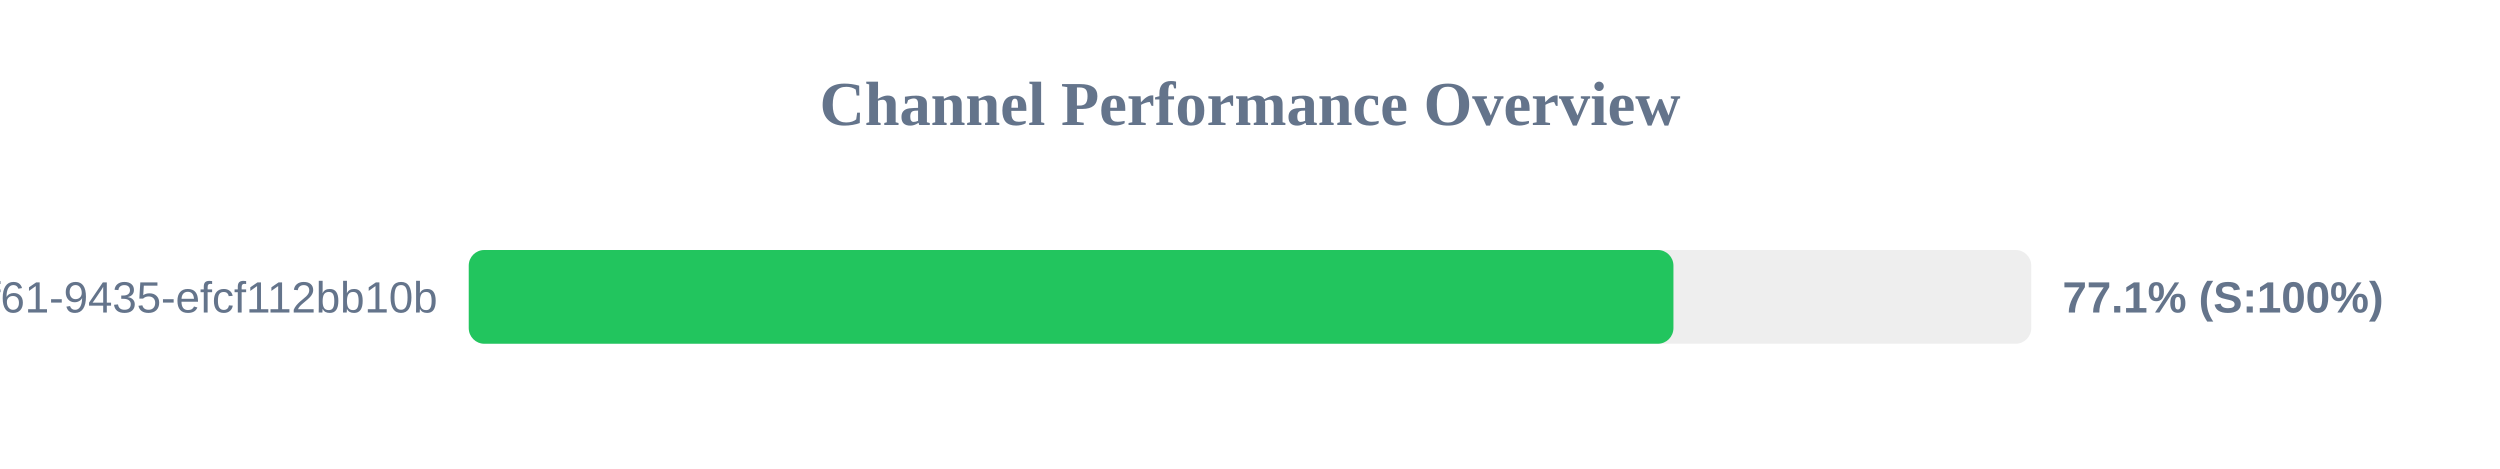
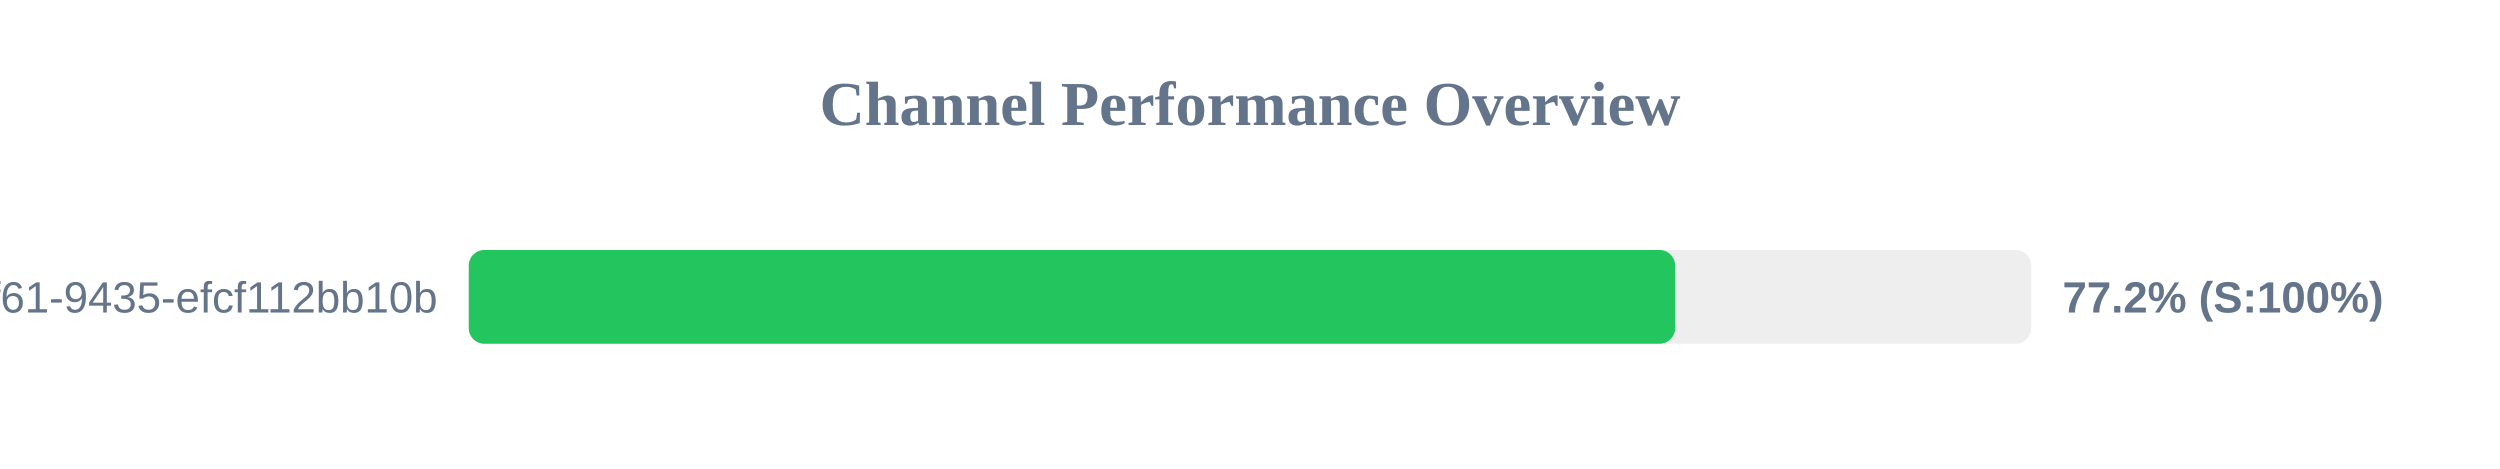
<svg xmlns="http://www.w3.org/2000/svg" width="800" height="150" version="1.1">
  <style>
        .row { font: 14px Arial; fill: #64748b; }
        .score { font: bold 14px Arial; fill: #64748b; }
    </style>
  <text x="400" y="40" text-anchor="middle" font-size="20px" font-weight="bold" fill="#64748b">Channel Performance Overview</text>
  <rect x="150" y="80" width="500" height="30" fill="#eee" rx="5" />
-   <rect x="150" y="80" width="385.5" height="30" fill="#22c55e" rx="5" />
+   <rect x="150" y="80" width="386.05" height="30" fill="#22c55e" rx="5" />
  <text x="140" y="100" text-anchor="end" class="row">?uuid=07c122ad-50b2-4f61-9435-efcf112bb10b</text>
-   <text x="660" y="100" text-anchor="start" class="score">77.1% (S:100%)</text>
+   <text x="660" y="100" text-anchor="start" class="score">77.2% (S:100%)</text>
</svg>
